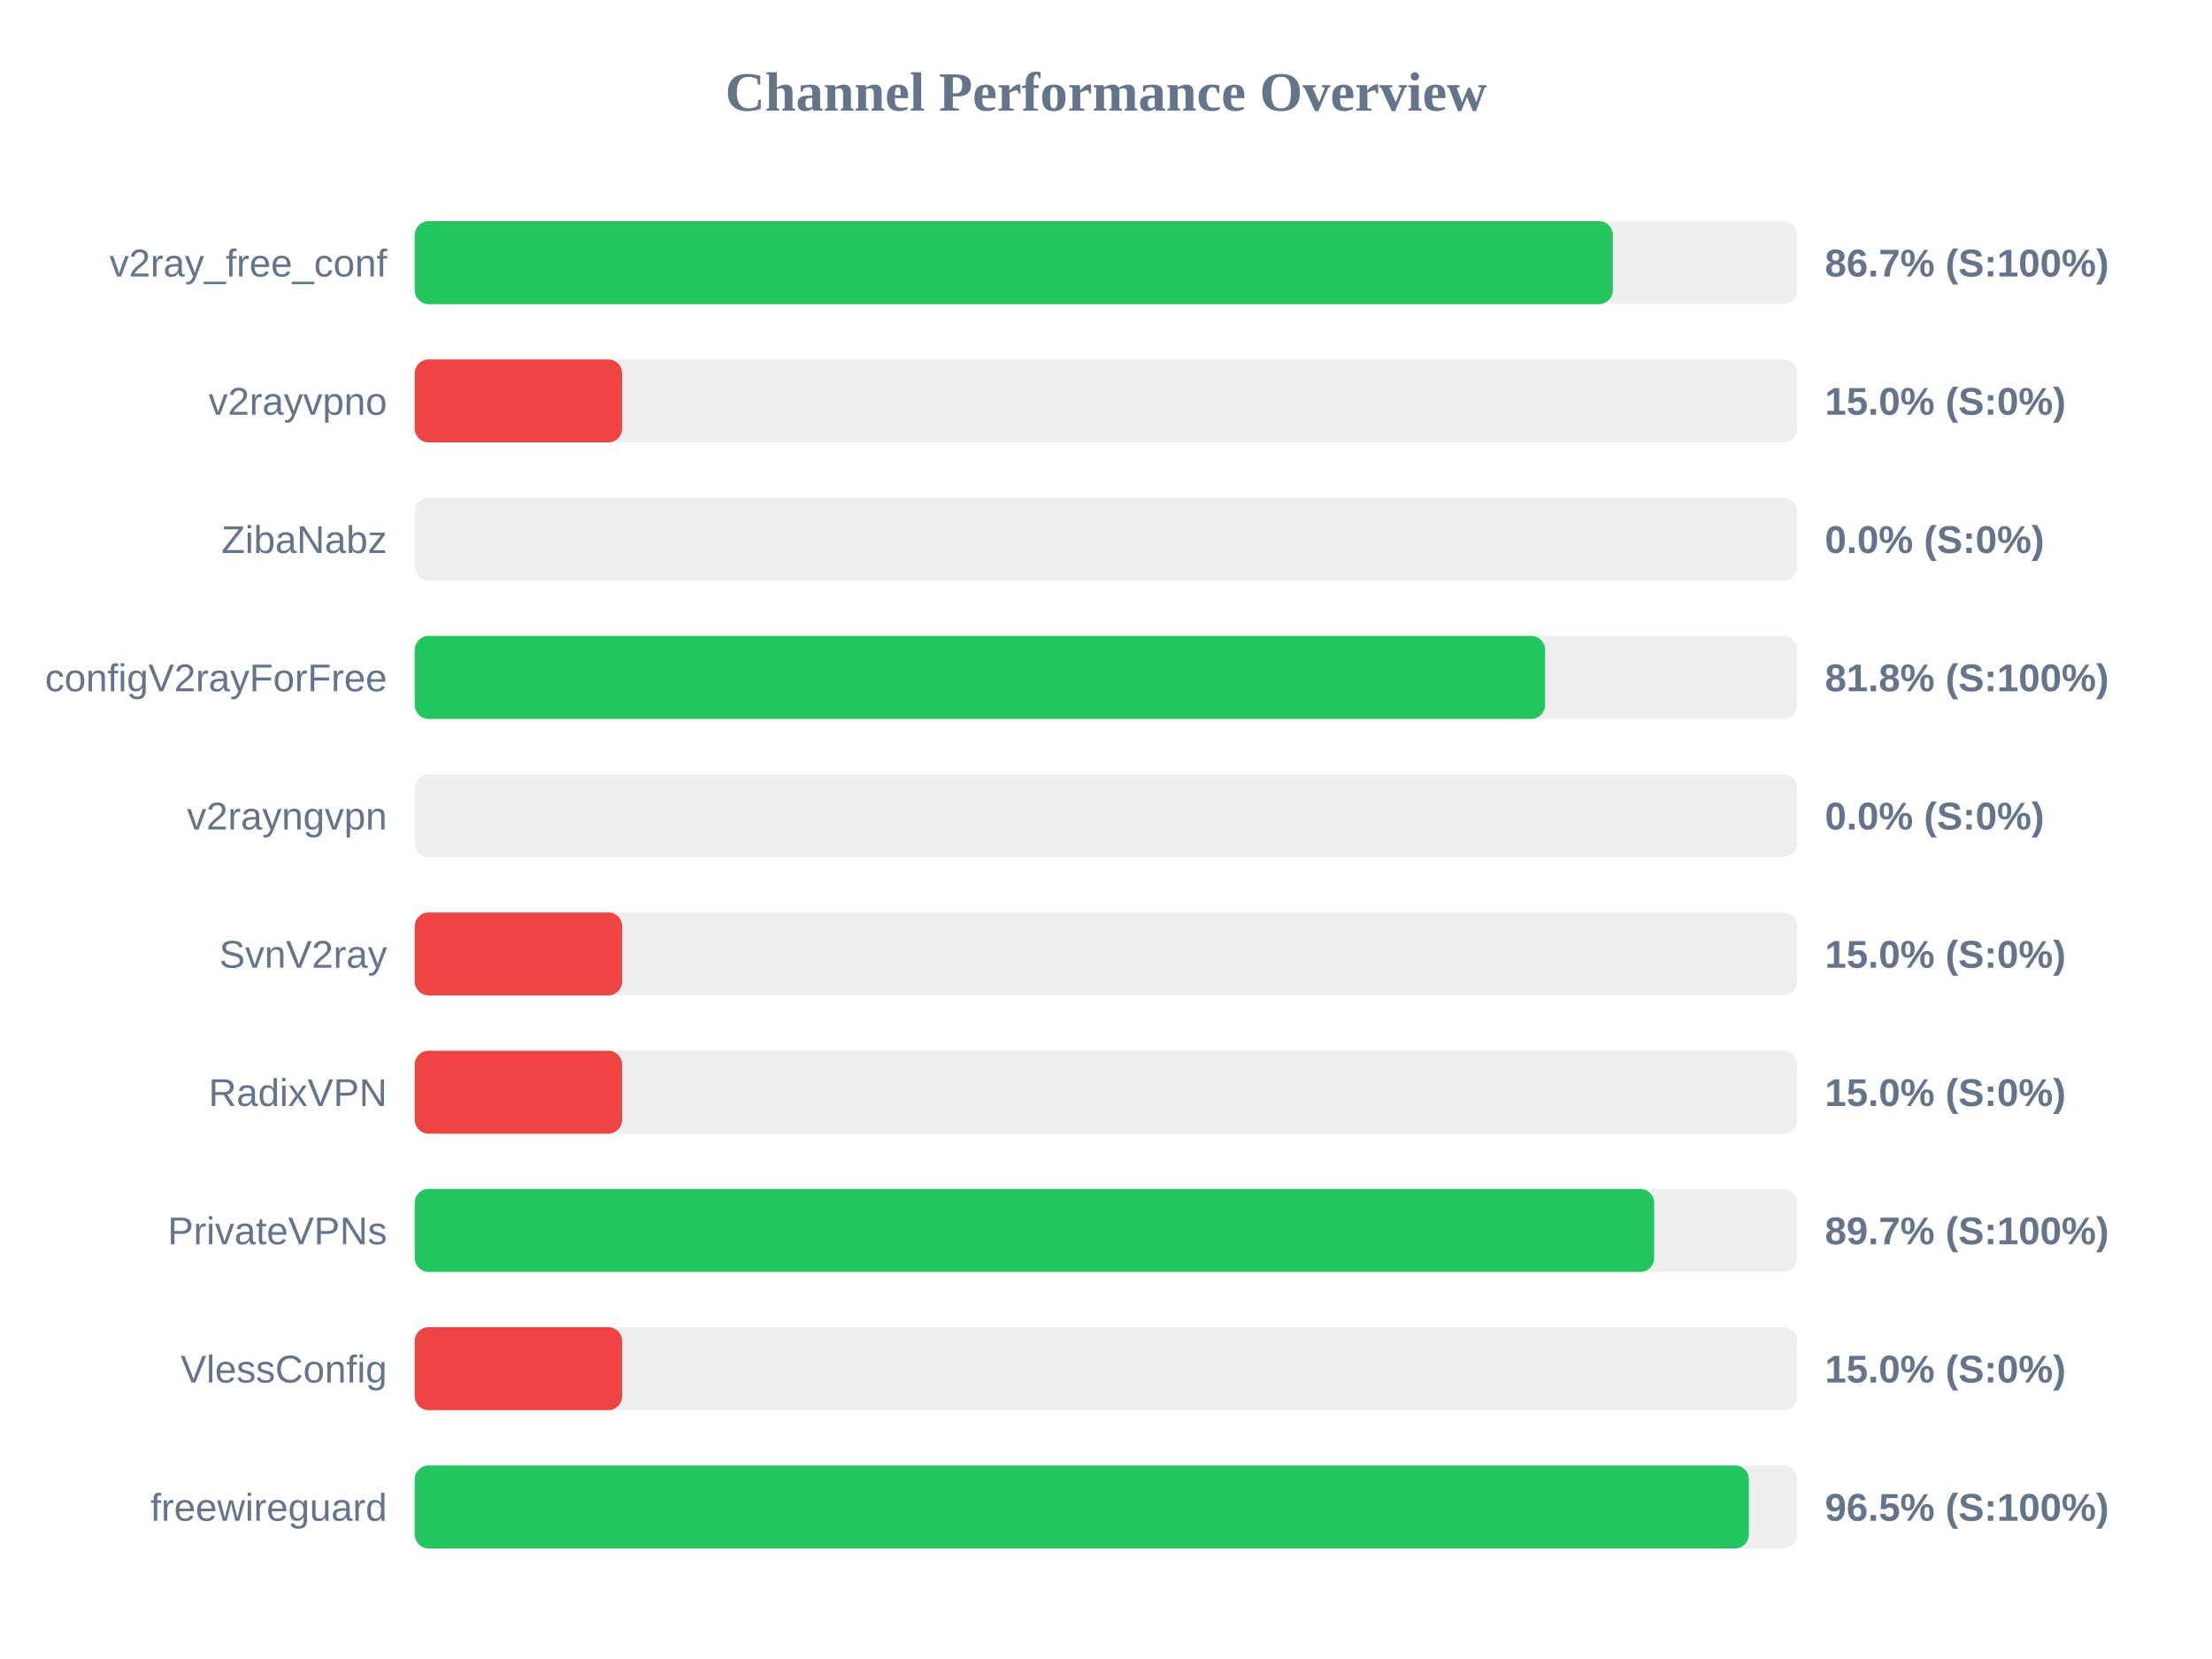
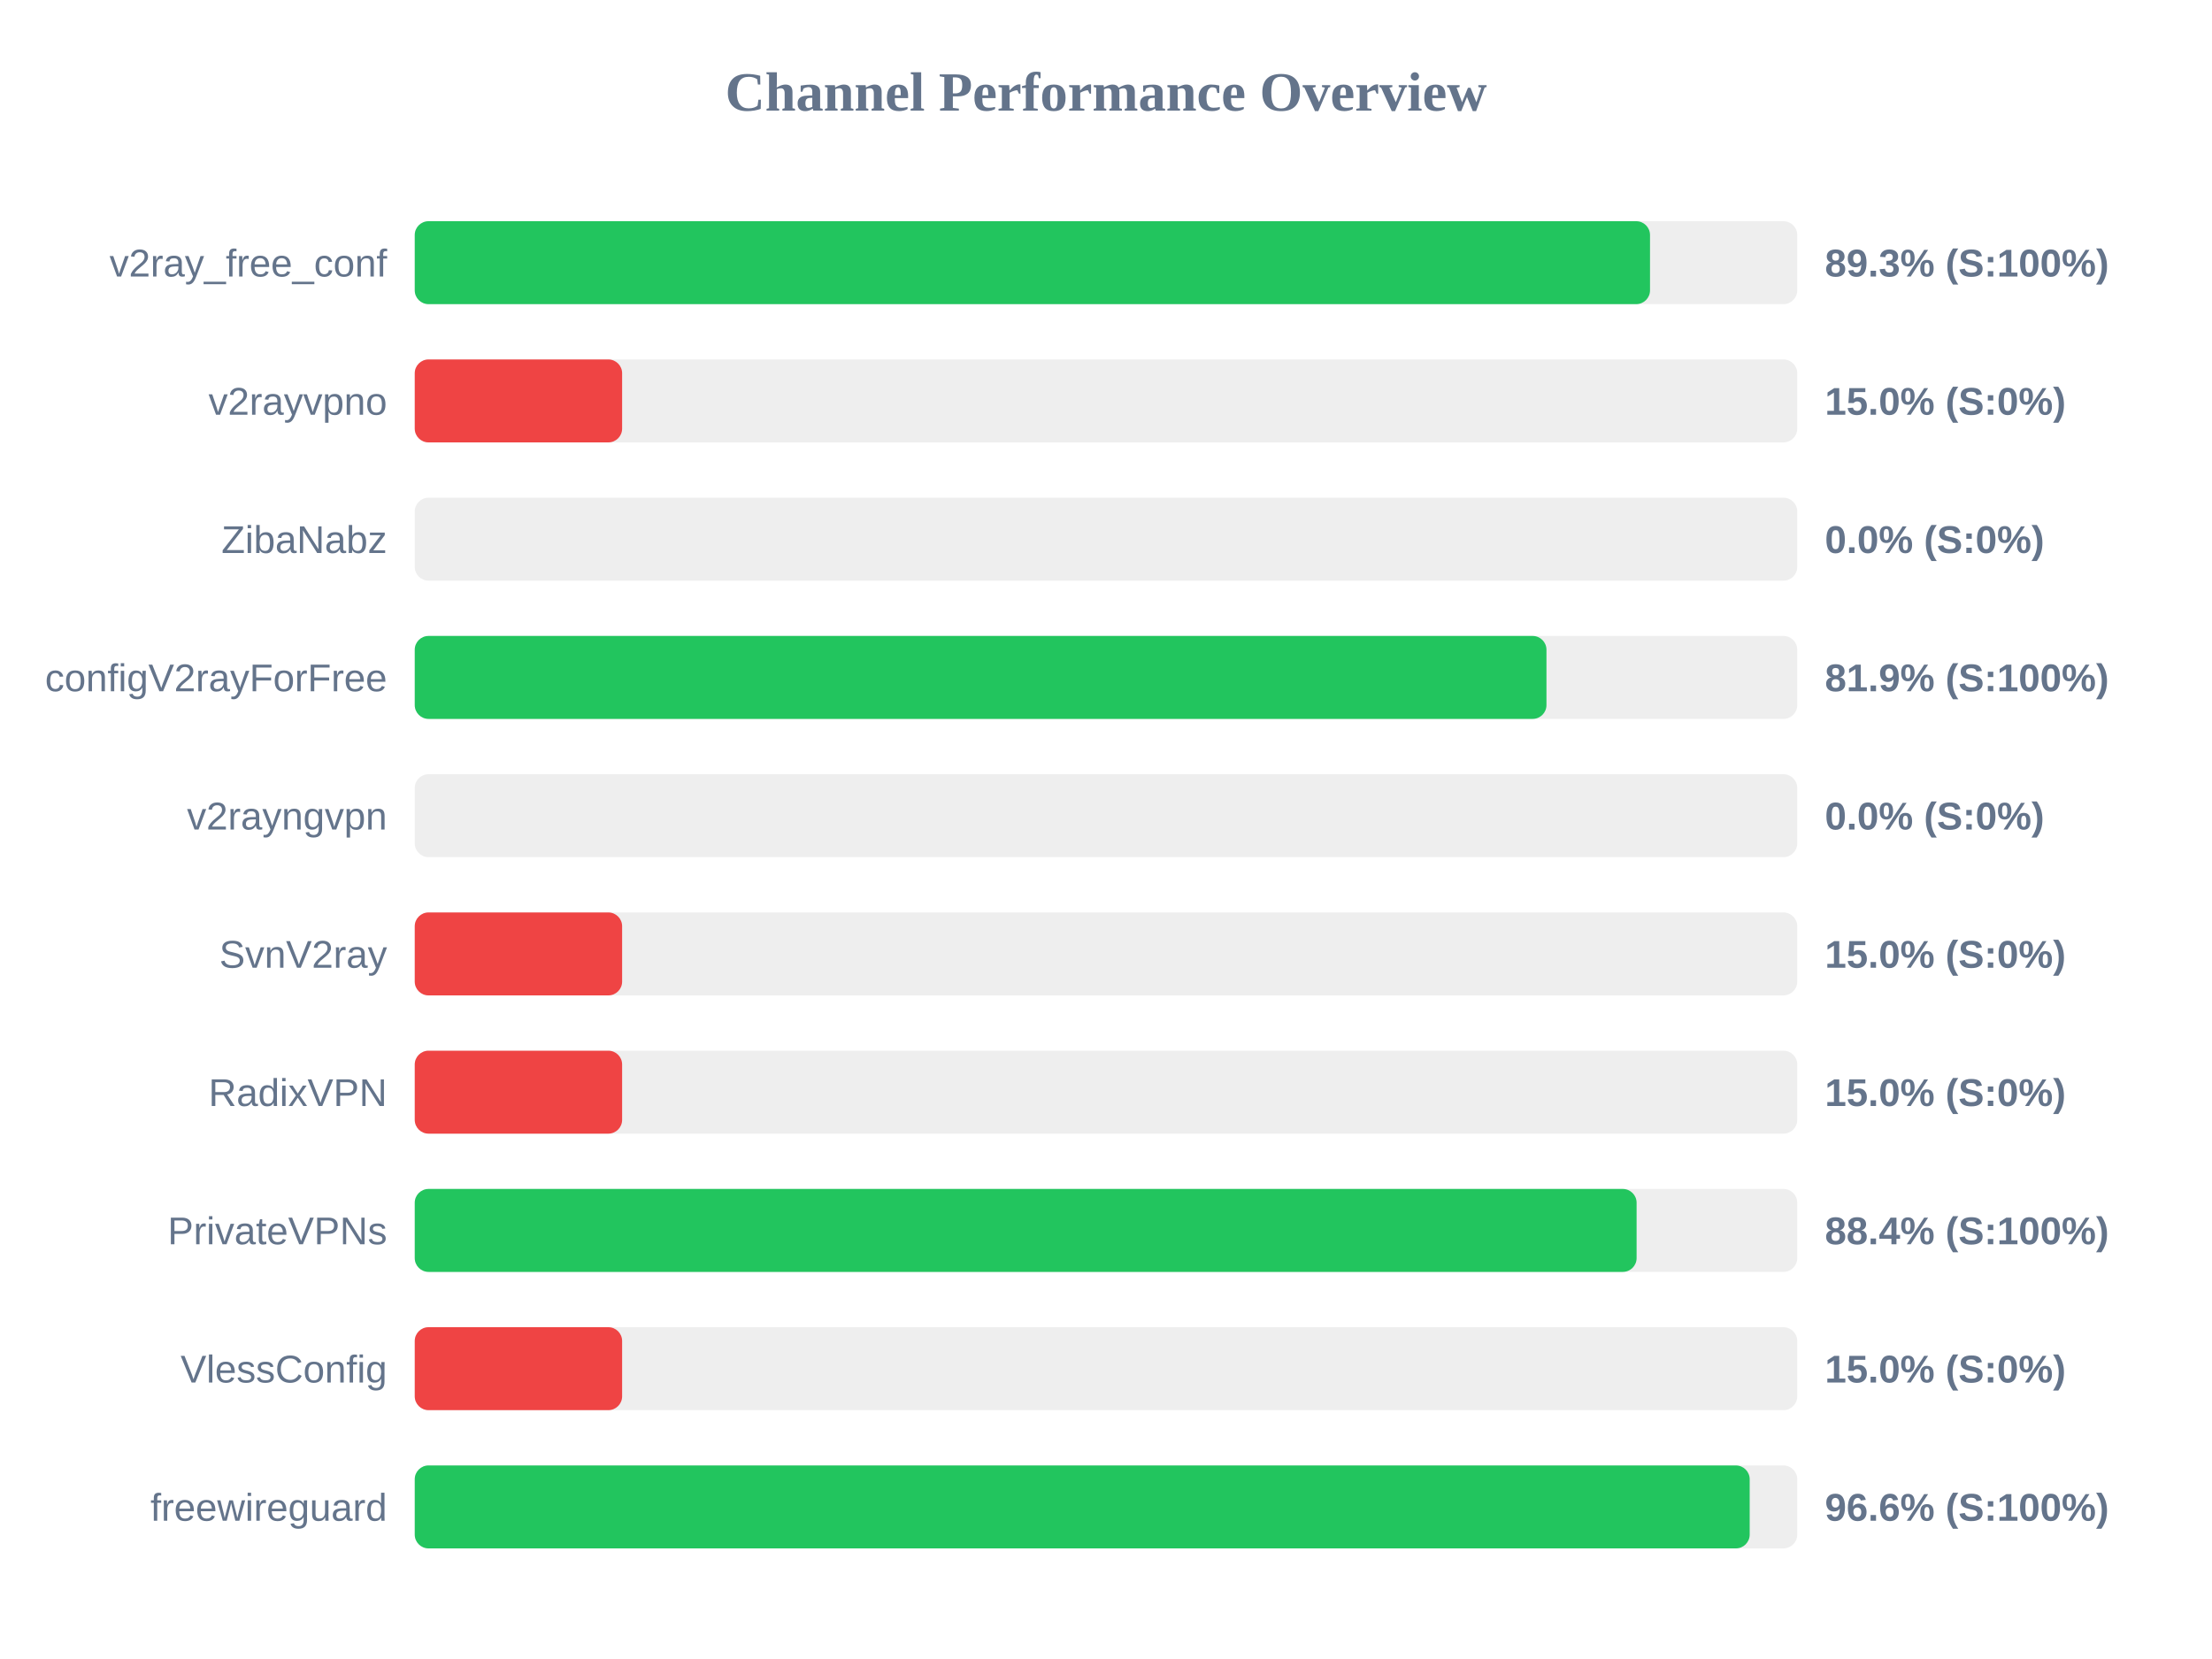
<svg xmlns="http://www.w3.org/2000/svg" width="800" height="600" version="1.1">
  <style>
        .row { font: 14px Arial; fill: #64748b; }
        .score { font: bold 14px Arial; fill: #64748b; }
    </style>
  <text x="400" y="40" text-anchor="middle" font-size="20px" font-weight="bold" fill="#64748b">Channel Performance Overview</text>
  <rect x="150" y="80" width="500" height="30" fill="#eee" rx="5" />
-   <rect x="150" y="80" width="433.3" height="30" fill="#22c55e" rx="5" />
+   <rect x="150" y="80" width="446.75" height="30" fill="#22c55e" rx="5" />
  <text x="140" y="100" text-anchor="end" class="row">v2ray_free_conf</text>
-   <text x="660" y="100" text-anchor="start" class="score">86.7% (S:100%)</text>
+   <text x="660" y="100" text-anchor="start" class="score">89.3% (S:100%)</text>
  <rect x="150" y="130" width="500" height="30" fill="#eee" rx="5" />
  <rect x="150" y="130" width="75.0" height="30" fill="#ef4444" rx="5" />
  <text x="140" y="150" text-anchor="end" class="row">v2rayvpno</text>
  <text x="660" y="150" text-anchor="start" class="score">15.0% (S:0%)</text>
  <rect x="150" y="180" width="500" height="30" fill="#eee" rx="5" />
  <rect x="150" y="180" width="0.0" height="30" fill="#ef4444" rx="5" />
  <text x="140" y="200" text-anchor="end" class="row">ZibaNabz</text>
  <text x="660" y="200" text-anchor="start" class="score">0.0% (S:0%)</text>
  <rect x="150" y="230" width="500" height="30" fill="#eee" rx="5" />
-   <rect x="150" y="230" width="408.8" height="30" fill="#22c55e" rx="5" />
+   <rect x="150" y="230" width="409.3" height="30" fill="#22c55e" rx="5" />
  <text x="140" y="250" text-anchor="end" class="row">configV2rayForFree</text>
-   <text x="660" y="250" text-anchor="start" class="score">81.8% (S:100%)</text>
+   <text x="660" y="250" text-anchor="start" class="score">81.9% (S:100%)</text>
  <rect x="150" y="280" width="500" height="30" fill="#eee" rx="5" />
  <rect x="150" y="280" width="0.0" height="30" fill="#ef4444" rx="5" />
  <text x="140" y="300" text-anchor="end" class="row">v2rayngvpn</text>
  <text x="660" y="300" text-anchor="start" class="score">0.0% (S:0%)</text>
  <rect x="150" y="330" width="500" height="30" fill="#eee" rx="5" />
  <rect x="150" y="330" width="75.0" height="30" fill="#ef4444" rx="5" />
  <text x="140" y="350" text-anchor="end" class="row">SvnV2ray</text>
  <text x="660" y="350" text-anchor="start" class="score">15.0% (S:0%)</text>
  <rect x="150" y="380" width="500" height="30" fill="#eee" rx="5" />
  <rect x="150" y="380" width="75.0" height="30" fill="#ef4444" rx="5" />
  <text x="140" y="400" text-anchor="end" class="row">RadixVPN</text>
  <text x="660" y="400" text-anchor="start" class="score">15.0% (S:0%)</text>
  <rect x="150" y="430" width="500" height="30" fill="#eee" rx="5" />
-   <rect x="150" y="430" width="448.25" height="30" fill="#22c55e" rx="5" />
+   <rect x="150" y="430" width="441.9" height="30" fill="#22c55e" rx="5" />
  <text x="140" y="450" text-anchor="end" class="row">PrivateVPNs</text>
-   <text x="660" y="450" text-anchor="start" class="score">89.7% (S:100%)</text>
+   <text x="660" y="450" text-anchor="start" class="score">88.4% (S:100%)</text>
  <rect x="150" y="480" width="500" height="30" fill="#eee" rx="5" />
  <rect x="150" y="480" width="75.0" height="30" fill="#ef4444" rx="5" />
  <text x="140" y="500" text-anchor="end" class="row">VlessConfig</text>
  <text x="660" y="500" text-anchor="start" class="score">15.0% (S:0%)</text>
  <rect x="150" y="530" width="500" height="30" fill="#eee" rx="5" />
-   <rect x="150" y="530" width="482.5" height="30" fill="#22c55e" rx="5" />
+   <rect x="150" y="530" width="482.8" height="30" fill="#22c55e" rx="5" />
  <text x="140" y="550" text-anchor="end" class="row">freewireguard</text>
-   <text x="660" y="550" text-anchor="start" class="score">96.5% (S:100%)</text>
+   <text x="660" y="550" text-anchor="start" class="score">96.6% (S:100%)</text>
</svg>
